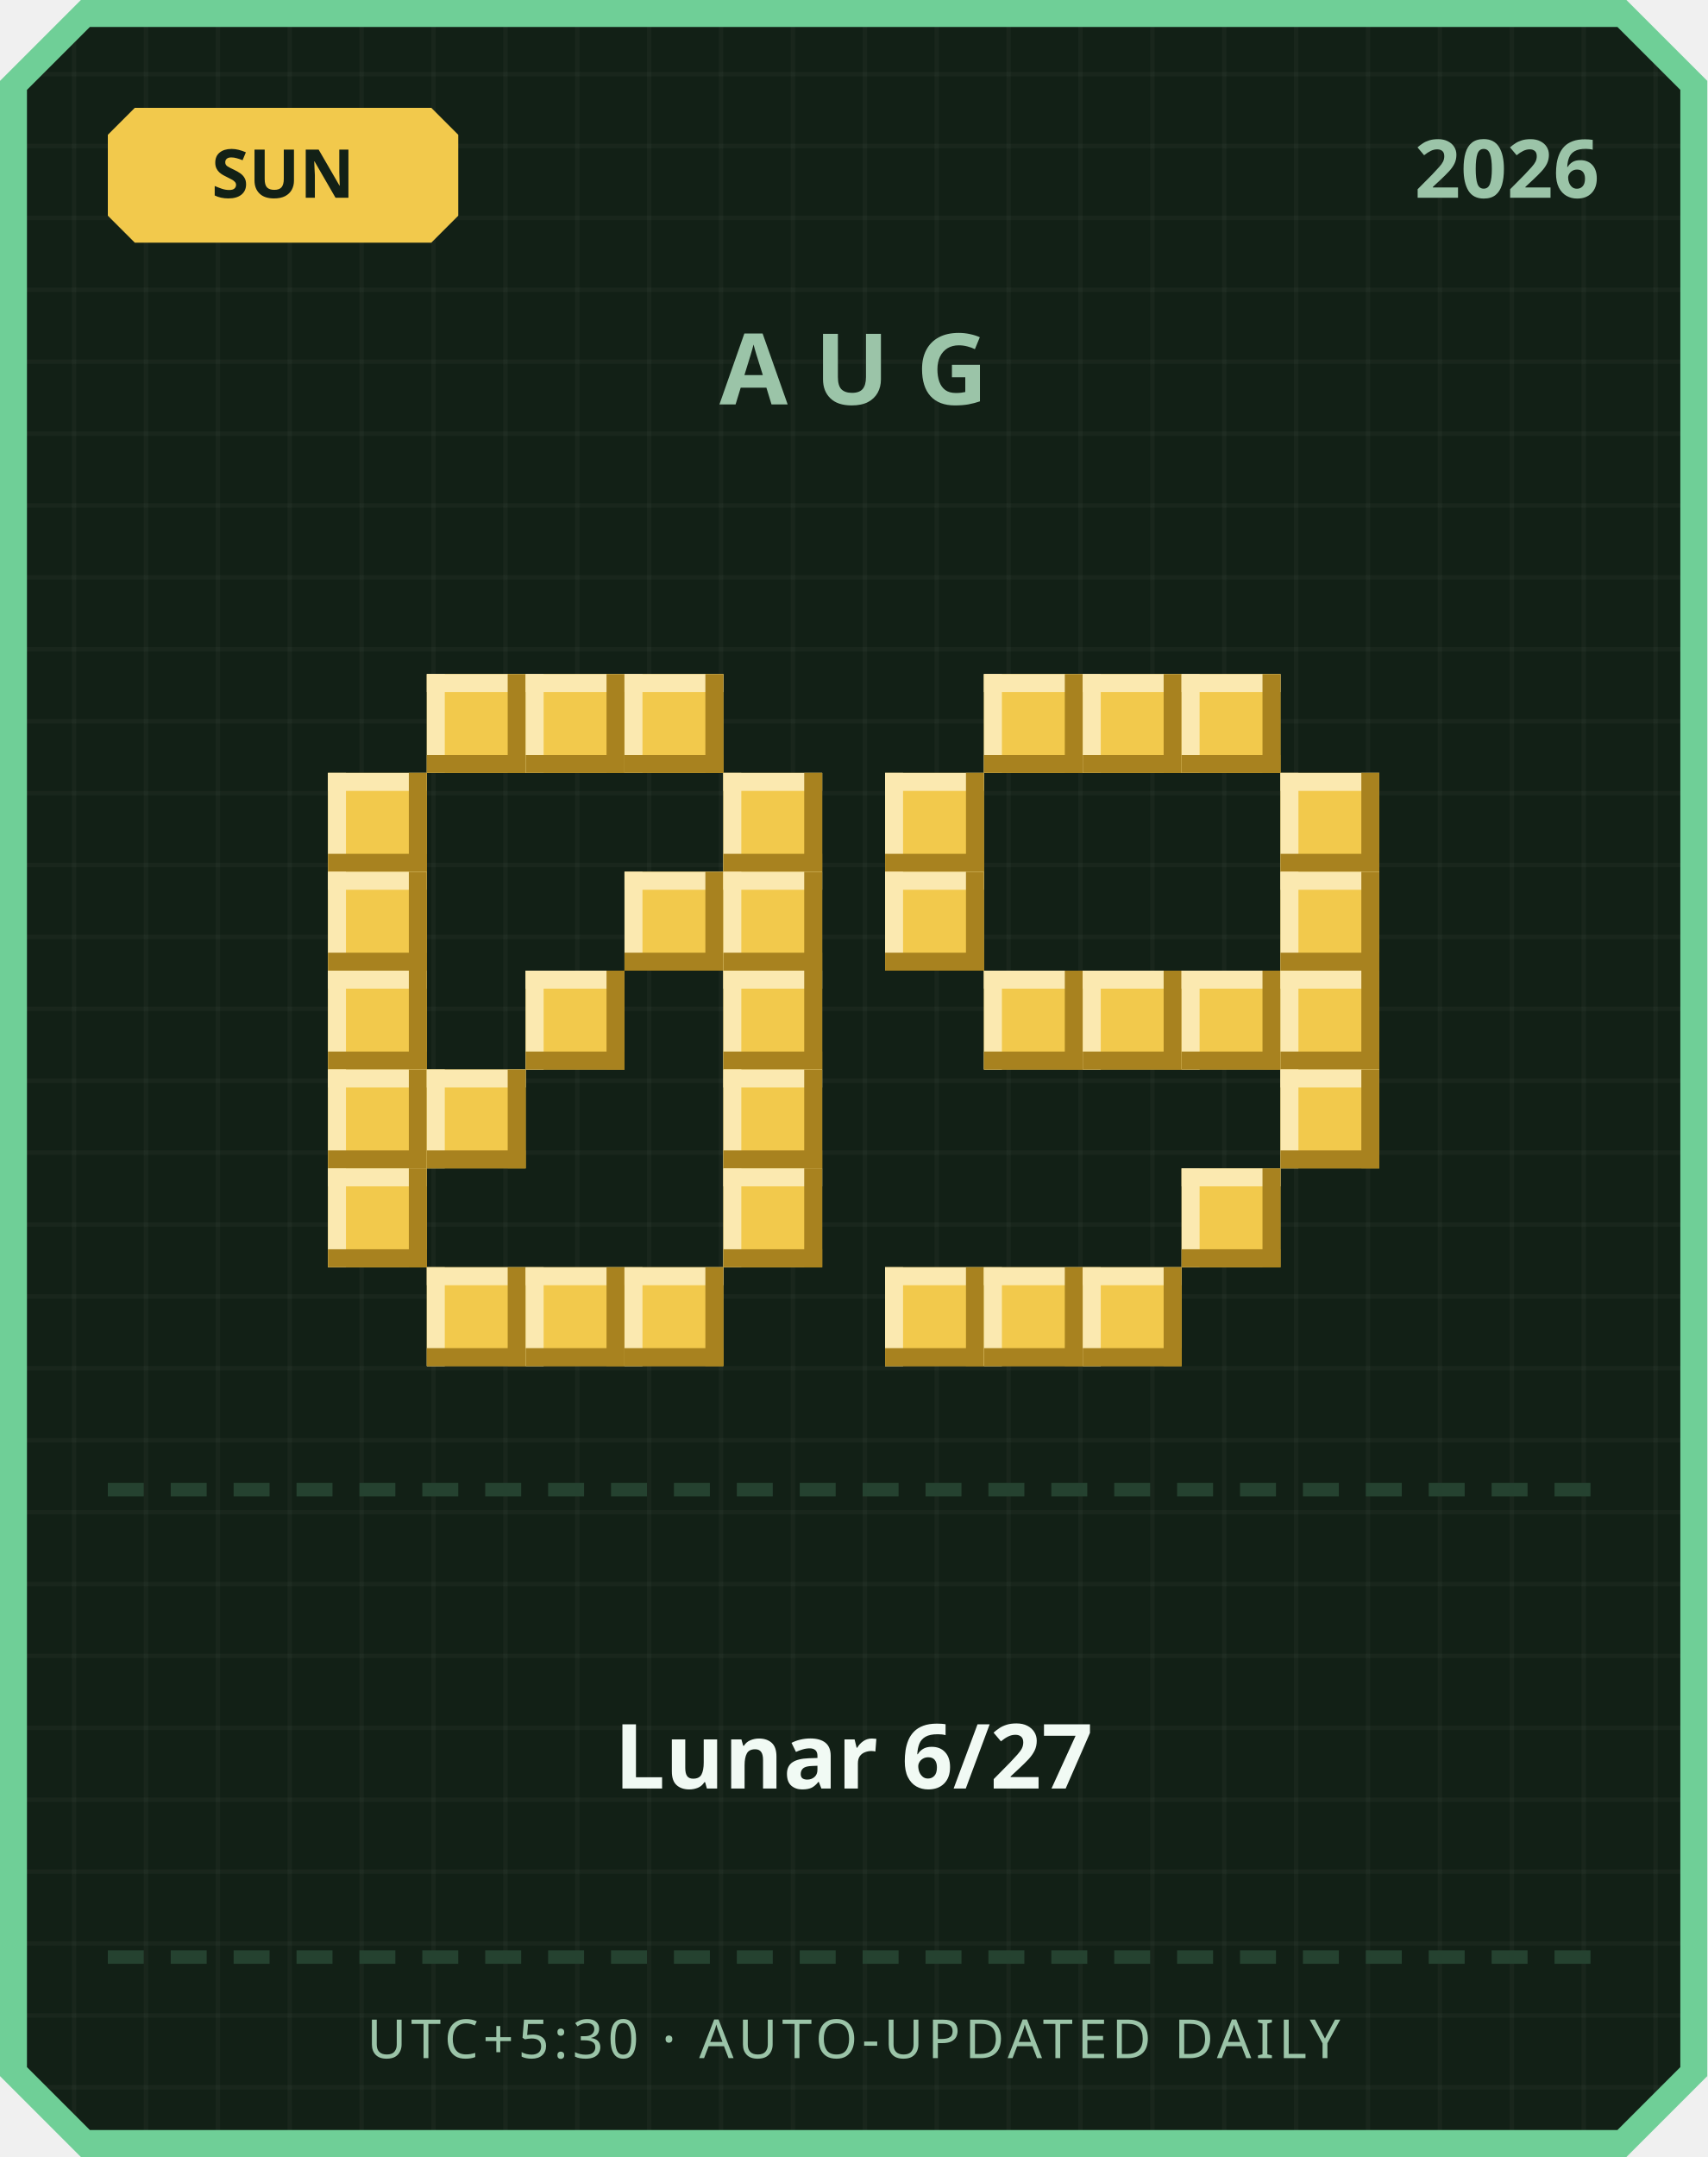
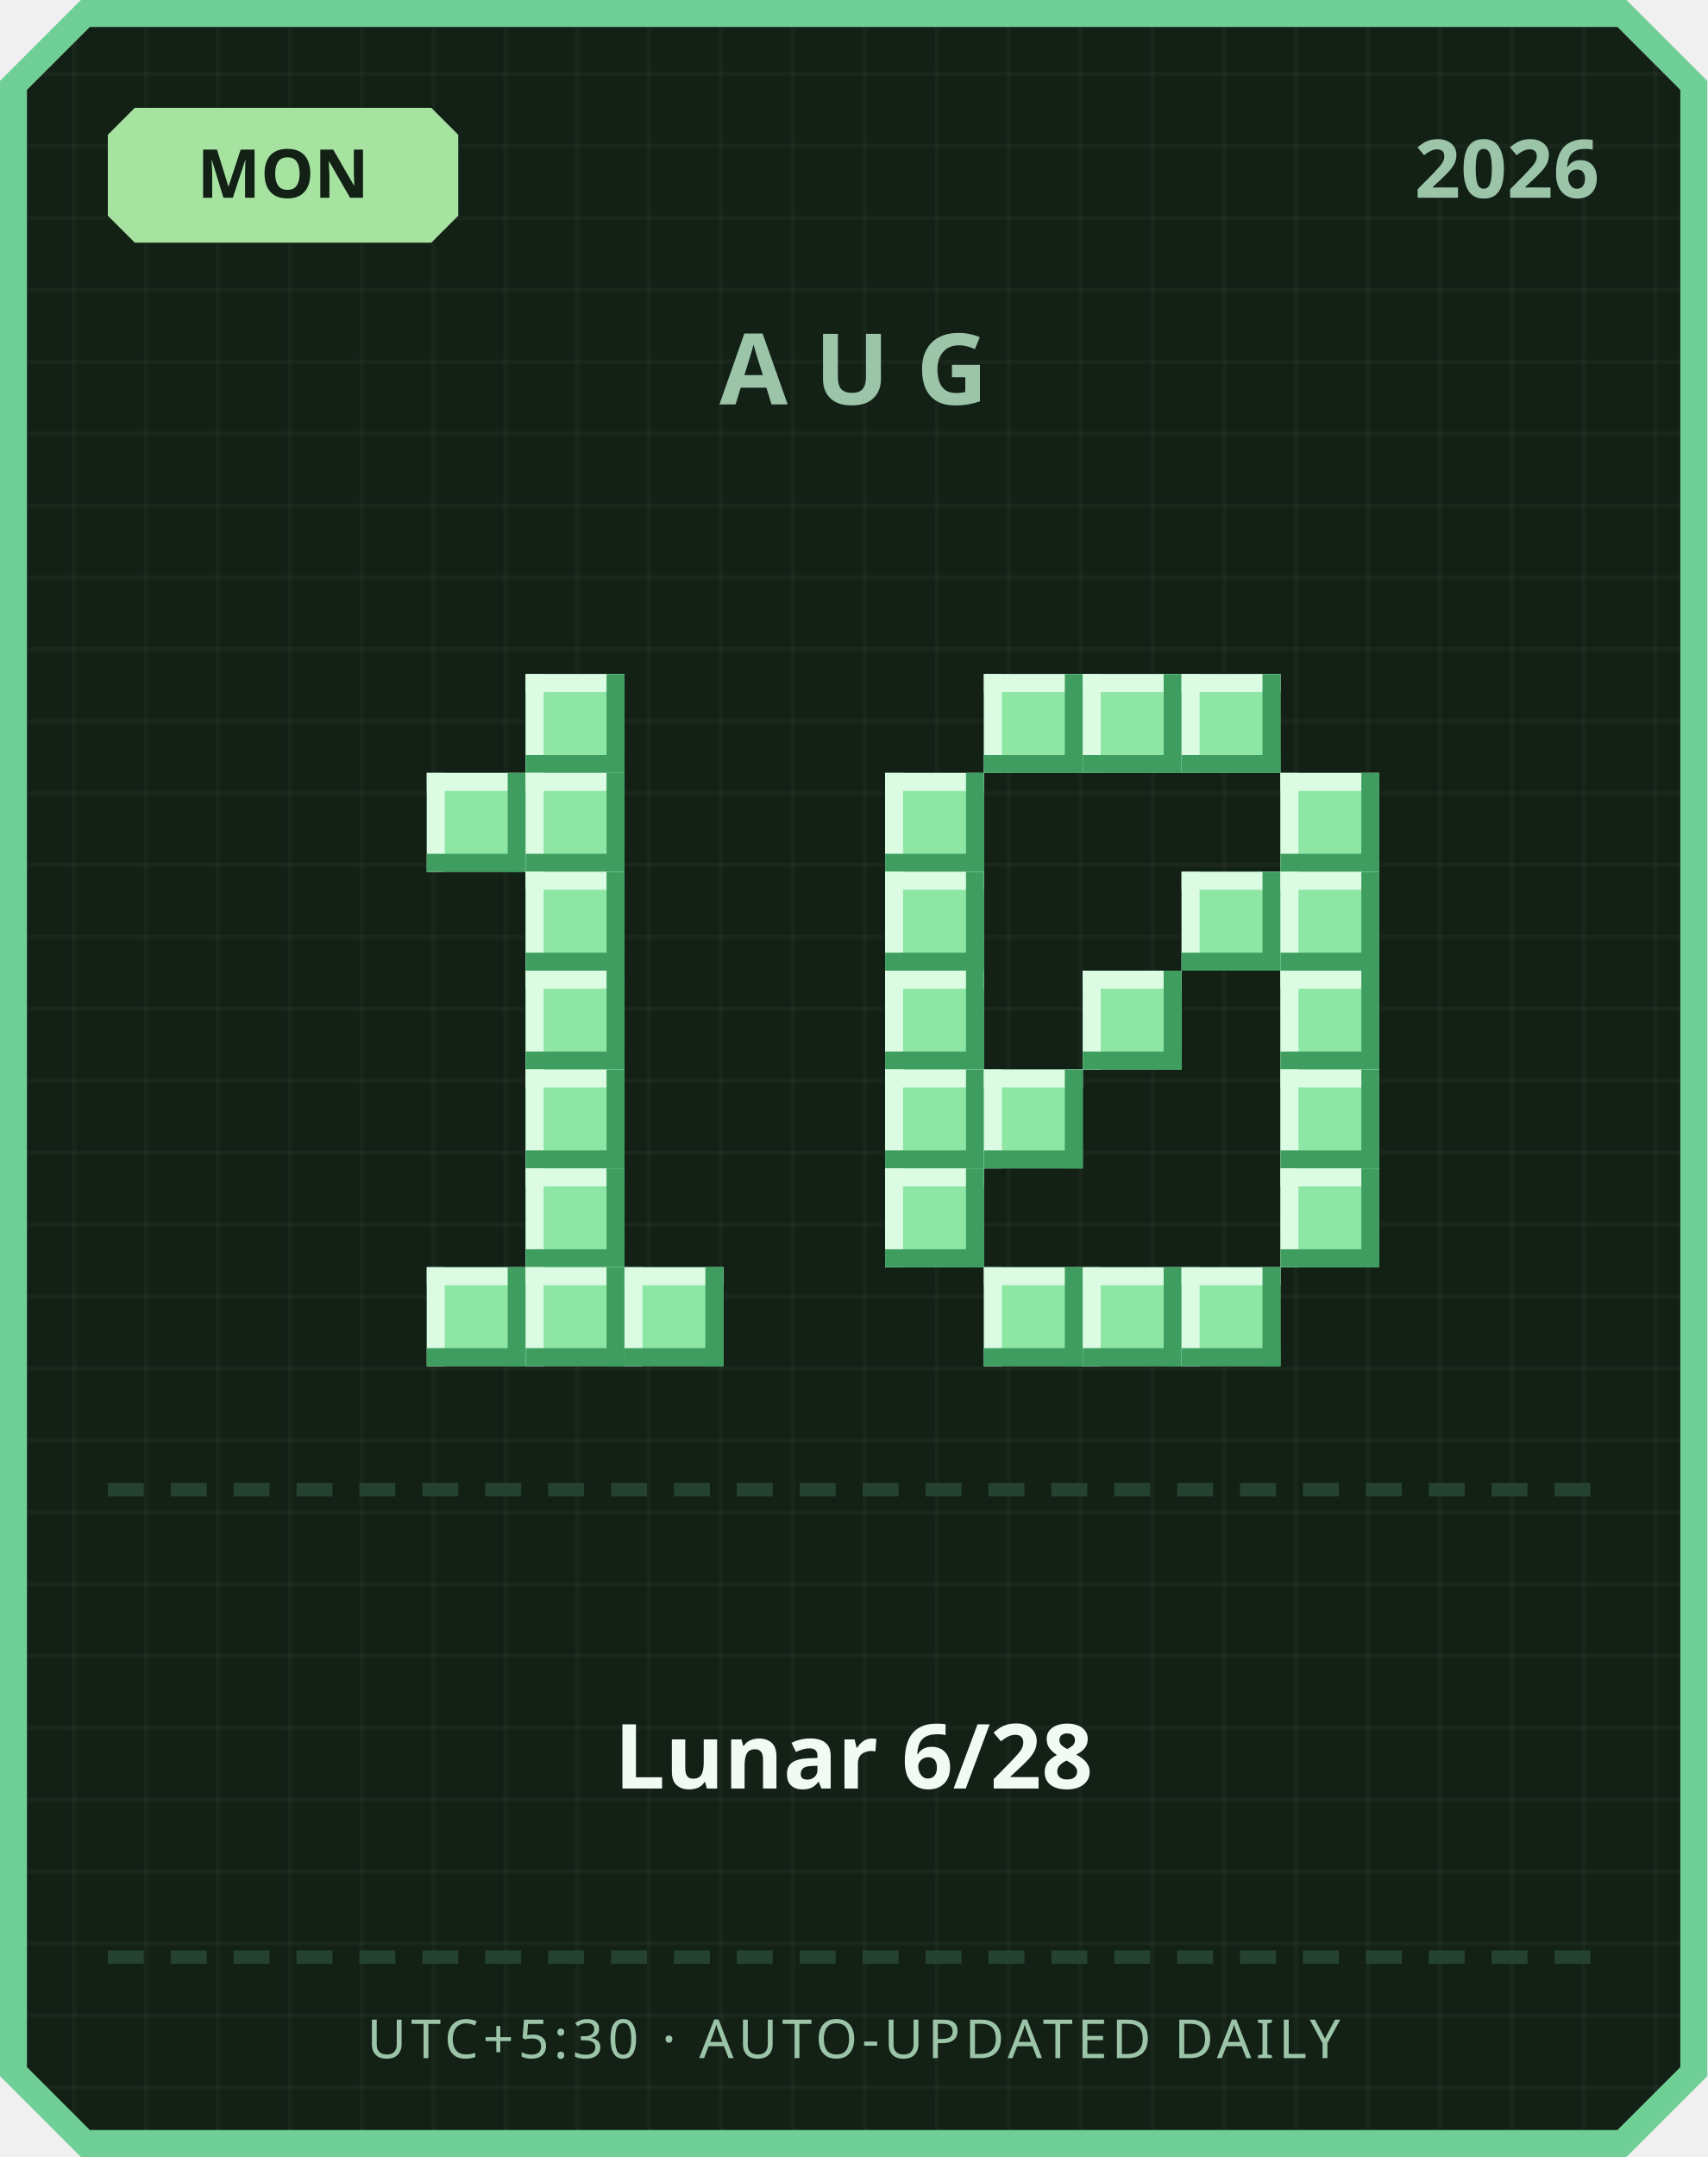
<svg xmlns="http://www.w3.org/2000/svg" width="380" height="480" viewBox="0 0 380 480">
  <defs>
    <pattern id="grid" width="16" height="16" patternUnits="userSpaceOnUse">
      <rect width="16" height="16" fill="#122016" />
      <rect width="1" height="16" fill="#ffffff" opacity="0.03" />
      <rect width="16" height="1" fill="#ffffff" opacity="0.03" />
    </pattern>
  </defs>
  <path d="M 18,0 L 362,0 L 380,18 L 380,462 L 362,480 L 18,480 L 0,462 L 0,18 Z" fill="#6fcf97" />
  <path d="M 20,6 L 360,6 L 374,20 L 374,460 L 360,474 L 20,474 L 6,460 L 6,20 Z" fill="url(#grid)" />
-   <path d="M 30,24 L 96,24 L 102,30 L 102,48 L 96,54 L 30,54 L 24,48 L 24,30 Z" fill="#f2c94c" />
-   <text x="63" y="44" text-anchor="middle" font-family="'Segoe UI', sans-serif" font-size="15" font-weight="700" fill="#122016">SUN</text>
+   <path d="M 30,24 L 96,24 L 102,30 L 102,48 L 96,54 L 30,54 L 24,48 L 24,30 Z" fill="#a6e3a1" />
+   <text x="63" y="44" text-anchor="middle" font-family="'Segoe UI', sans-serif" font-size="15" font-weight="700" fill="#122016">MON</text>
  <text x="356" y="44" text-anchor="end" font-family="'Segoe UI', sans-serif" font-size="18" font-weight="700" fill="#9bc4a8">2026</text>
  <text x="190" y="90" text-anchor="middle" font-family="'Segoe UI', sans-serif" font-size="22" font-weight="700" letter-spacing="6" fill="#9bc4a8">AUG</text>
-   <rect x="95" y="150" width="22" height="22" fill="#f2c94c" />
-   <rect x="95" y="150" width="22" height="4" fill="#fbe9b0" />
-   <rect x="95" y="150" width="4" height="22" fill="#fbe9b0" />
-   <rect x="95" y="168" width="22" height="4" fill="#a8821f" />
-   <rect x="113" y="150" width="4" height="22" fill="#a8821f" />
-   <rect x="117" y="150" width="22" height="22" fill="#f2c94c" />
-   <rect x="117" y="150" width="22" height="4" fill="#fbe9b0" />
-   <rect x="117" y="150" width="4" height="22" fill="#fbe9b0" />
-   <rect x="117" y="168" width="22" height="4" fill="#a8821f" />
-   <rect x="135" y="150" width="4" height="22" fill="#a8821f" />
-   <rect x="139" y="150" width="22" height="22" fill="#f2c94c" />
-   <rect x="139" y="150" width="22" height="4" fill="#fbe9b0" />
-   <rect x="139" y="150" width="4" height="22" fill="#fbe9b0" />
-   <rect x="139" y="168" width="22" height="4" fill="#a8821f" />
-   <rect x="157" y="150" width="4" height="22" fill="#a8821f" />
-   <rect x="73" y="172" width="22" height="22" fill="#f2c94c" />
-   <rect x="73" y="172" width="22" height="4" fill="#fbe9b0" />
-   <rect x="73" y="172" width="4" height="22" fill="#fbe9b0" />
-   <rect x="73" y="190" width="22" height="4" fill="#a8821f" />
-   <rect x="91" y="172" width="4" height="22" fill="#a8821f" />
-   <rect x="161" y="172" width="22" height="22" fill="#f2c94c" />
-   <rect x="161" y="172" width="22" height="4" fill="#fbe9b0" />
-   <rect x="161" y="172" width="4" height="22" fill="#fbe9b0" />
-   <rect x="161" y="190" width="22" height="4" fill="#a8821f" />
-   <rect x="179" y="172" width="4" height="22" fill="#a8821f" />
-   <rect x="73" y="194" width="22" height="22" fill="#f2c94c" />
-   <rect x="73" y="194" width="22" height="4" fill="#fbe9b0" />
-   <rect x="73" y="194" width="4" height="22" fill="#fbe9b0" />
-   <rect x="73" y="212" width="22" height="4" fill="#a8821f" />
-   <rect x="91" y="194" width="4" height="22" fill="#a8821f" />
-   <rect x="139" y="194" width="22" height="22" fill="#f2c94c" />
-   <rect x="139" y="194" width="22" height="4" fill="#fbe9b0" />
-   <rect x="139" y="194" width="4" height="22" fill="#fbe9b0" />
-   <rect x="139" y="212" width="22" height="4" fill="#a8821f" />
-   <rect x="157" y="194" width="4" height="22" fill="#a8821f" />
-   <rect x="161" y="194" width="22" height="22" fill="#f2c94c" />
-   <rect x="161" y="194" width="22" height="4" fill="#fbe9b0" />
-   <rect x="161" y="194" width="4" height="22" fill="#fbe9b0" />
-   <rect x="161" y="212" width="22" height="4" fill="#a8821f" />
-   <rect x="179" y="194" width="4" height="22" fill="#a8821f" />
-   <rect x="73" y="216" width="22" height="22" fill="#f2c94c" />
-   <rect x="73" y="216" width="22" height="4" fill="#fbe9b0" />
-   <rect x="73" y="216" width="4" height="22" fill="#fbe9b0" />
-   <rect x="73" y="234" width="22" height="4" fill="#a8821f" />
-   <rect x="91" y="216" width="4" height="22" fill="#a8821f" />
-   <rect x="117" y="216" width="22" height="22" fill="#f2c94c" />
-   <rect x="117" y="216" width="22" height="4" fill="#fbe9b0" />
-   <rect x="117" y="216" width="4" height="22" fill="#fbe9b0" />
-   <rect x="117" y="234" width="22" height="4" fill="#a8821f" />
-   <rect x="135" y="216" width="4" height="22" fill="#a8821f" />
-   <rect x="161" y="216" width="22" height="22" fill="#f2c94c" />
-   <rect x="161" y="216" width="22" height="4" fill="#fbe9b0" />
-   <rect x="161" y="216" width="4" height="22" fill="#fbe9b0" />
-   <rect x="161" y="234" width="22" height="4" fill="#a8821f" />
-   <rect x="179" y="216" width="4" height="22" fill="#a8821f" />
-   <rect x="73" y="238" width="22" height="22" fill="#f2c94c" />
-   <rect x="73" y="238" width="22" height="4" fill="#fbe9b0" />
-   <rect x="73" y="238" width="4" height="22" fill="#fbe9b0" />
-   <rect x="73" y="256" width="22" height="4" fill="#a8821f" />
-   <rect x="91" y="238" width="4" height="22" fill="#a8821f" />
-   <rect x="95" y="238" width="22" height="22" fill="#f2c94c" />
-   <rect x="95" y="238" width="22" height="4" fill="#fbe9b0" />
-   <rect x="95" y="238" width="4" height="22" fill="#fbe9b0" />
-   <rect x="95" y="256" width="22" height="4" fill="#a8821f" />
-   <rect x="113" y="238" width="4" height="22" fill="#a8821f" />
-   <rect x="161" y="238" width="22" height="22" fill="#f2c94c" />
-   <rect x="161" y="238" width="22" height="4" fill="#fbe9b0" />
-   <rect x="161" y="238" width="4" height="22" fill="#fbe9b0" />
-   <rect x="161" y="256" width="22" height="4" fill="#a8821f" />
-   <rect x="179" y="238" width="4" height="22" fill="#a8821f" />
-   <rect x="73" y="260" width="22" height="22" fill="#f2c94c" />
-   <rect x="73" y="260" width="22" height="4" fill="#fbe9b0" />
-   <rect x="73" y="260" width="4" height="22" fill="#fbe9b0" />
-   <rect x="73" y="278" width="22" height="4" fill="#a8821f" />
-   <rect x="91" y="260" width="4" height="22" fill="#a8821f" />
-   <rect x="161" y="260" width="22" height="22" fill="#f2c94c" />
-   <rect x="161" y="260" width="22" height="4" fill="#fbe9b0" />
-   <rect x="161" y="260" width="4" height="22" fill="#fbe9b0" />
-   <rect x="161" y="278" width="22" height="4" fill="#a8821f" />
-   <rect x="179" y="260" width="4" height="22" fill="#a8821f" />
-   <rect x="95" y="282" width="22" height="22" fill="#f2c94c" />
-   <rect x="95" y="282" width="22" height="4" fill="#fbe9b0" />
-   <rect x="95" y="282" width="4" height="22" fill="#fbe9b0" />
-   <rect x="95" y="300" width="22" height="4" fill="#a8821f" />
-   <rect x="113" y="282" width="4" height="22" fill="#a8821f" />
-   <rect x="117" y="282" width="22" height="22" fill="#f2c94c" />
-   <rect x="117" y="282" width="22" height="4" fill="#fbe9b0" />
-   <rect x="117" y="282" width="4" height="22" fill="#fbe9b0" />
-   <rect x="117" y="300" width="22" height="4" fill="#a8821f" />
-   <rect x="135" y="282" width="4" height="22" fill="#a8821f" />
-   <rect x="139" y="282" width="22" height="22" fill="#f2c94c" />
-   <rect x="139" y="282" width="22" height="4" fill="#fbe9b0" />
-   <rect x="139" y="282" width="4" height="22" fill="#fbe9b0" />
-   <rect x="139" y="300" width="22" height="4" fill="#a8821f" />
-   <rect x="157" y="282" width="4" height="22" fill="#a8821f" />
-   <rect x="219" y="150" width="22" height="22" fill="#f2c94c" />
-   <rect x="219" y="150" width="22" height="4" fill="#fbe9b0" />
-   <rect x="219" y="150" width="4" height="22" fill="#fbe9b0" />
-   <rect x="219" y="168" width="22" height="4" fill="#a8821f" />
-   <rect x="237" y="150" width="4" height="22" fill="#a8821f" />
-   <rect x="241" y="150" width="22" height="22" fill="#f2c94c" />
-   <rect x="241" y="150" width="22" height="4" fill="#fbe9b0" />
-   <rect x="241" y="150" width="4" height="22" fill="#fbe9b0" />
-   <rect x="241" y="168" width="22" height="4" fill="#a8821f" />
-   <rect x="259" y="150" width="4" height="22" fill="#a8821f" />
-   <rect x="263" y="150" width="22" height="22" fill="#f2c94c" />
-   <rect x="263" y="150" width="22" height="4" fill="#fbe9b0" />
-   <rect x="263" y="150" width="4" height="22" fill="#fbe9b0" />
-   <rect x="263" y="168" width="22" height="4" fill="#a8821f" />
-   <rect x="281" y="150" width="4" height="22" fill="#a8821f" />
-   <rect x="197" y="172" width="22" height="22" fill="#f2c94c" />
-   <rect x="197" y="172" width="22" height="4" fill="#fbe9b0" />
-   <rect x="197" y="172" width="4" height="22" fill="#fbe9b0" />
-   <rect x="197" y="190" width="22" height="4" fill="#a8821f" />
-   <rect x="215" y="172" width="4" height="22" fill="#a8821f" />
-   <rect x="285" y="172" width="22" height="22" fill="#f2c94c" />
-   <rect x="285" y="172" width="22" height="4" fill="#fbe9b0" />
-   <rect x="285" y="172" width="4" height="22" fill="#fbe9b0" />
-   <rect x="285" y="190" width="22" height="4" fill="#a8821f" />
-   <rect x="303" y="172" width="4" height="22" fill="#a8821f" />
-   <rect x="197" y="194" width="22" height="22" fill="#f2c94c" />
-   <rect x="197" y="194" width="22" height="4" fill="#fbe9b0" />
-   <rect x="197" y="194" width="4" height="22" fill="#fbe9b0" />
-   <rect x="197" y="212" width="22" height="4" fill="#a8821f" />
-   <rect x="215" y="194" width="4" height="22" fill="#a8821f" />
-   <rect x="285" y="194" width="22" height="22" fill="#f2c94c" />
-   <rect x="285" y="194" width="22" height="4" fill="#fbe9b0" />
-   <rect x="285" y="194" width="4" height="22" fill="#fbe9b0" />
-   <rect x="285" y="212" width="22" height="4" fill="#a8821f" />
-   <rect x="303" y="194" width="4" height="22" fill="#a8821f" />
-   <rect x="219" y="216" width="22" height="22" fill="#f2c94c" />
-   <rect x="219" y="216" width="22" height="4" fill="#fbe9b0" />
-   <rect x="219" y="216" width="4" height="22" fill="#fbe9b0" />
-   <rect x="219" y="234" width="22" height="4" fill="#a8821f" />
-   <rect x="237" y="216" width="4" height="22" fill="#a8821f" />
-   <rect x="241" y="216" width="22" height="22" fill="#f2c94c" />
-   <rect x="241" y="216" width="22" height="4" fill="#fbe9b0" />
-   <rect x="241" y="216" width="4" height="22" fill="#fbe9b0" />
-   <rect x="241" y="234" width="22" height="4" fill="#a8821f" />
-   <rect x="259" y="216" width="4" height="22" fill="#a8821f" />
-   <rect x="263" y="216" width="22" height="22" fill="#f2c94c" />
-   <rect x="263" y="216" width="22" height="4" fill="#fbe9b0" />
-   <rect x="263" y="216" width="4" height="22" fill="#fbe9b0" />
-   <rect x="263" y="234" width="22" height="4" fill="#a8821f" />
-   <rect x="281" y="216" width="4" height="22" fill="#a8821f" />
-   <rect x="285" y="216" width="22" height="22" fill="#f2c94c" />
-   <rect x="285" y="216" width="22" height="4" fill="#fbe9b0" />
-   <rect x="285" y="216" width="4" height="22" fill="#fbe9b0" />
-   <rect x="285" y="234" width="22" height="4" fill="#a8821f" />
-   <rect x="303" y="216" width="4" height="22" fill="#a8821f" />
-   <rect x="285" y="238" width="22" height="22" fill="#f2c94c" />
-   <rect x="285" y="238" width="22" height="4" fill="#fbe9b0" />
-   <rect x="285" y="238" width="4" height="22" fill="#fbe9b0" />
-   <rect x="285" y="256" width="22" height="4" fill="#a8821f" />
-   <rect x="303" y="238" width="4" height="22" fill="#a8821f" />
-   <rect x="263" y="260" width="22" height="22" fill="#f2c94c" />
-   <rect x="263" y="260" width="22" height="4" fill="#fbe9b0" />
-   <rect x="263" y="260" width="4" height="22" fill="#fbe9b0" />
-   <rect x="263" y="278" width="22" height="4" fill="#a8821f" />
-   <rect x="281" y="260" width="4" height="22" fill="#a8821f" />
-   <rect x="197" y="282" width="22" height="22" fill="#f2c94c" />
-   <rect x="197" y="282" width="22" height="4" fill="#fbe9b0" />
-   <rect x="197" y="282" width="4" height="22" fill="#fbe9b0" />
-   <rect x="197" y="300" width="22" height="4" fill="#a8821f" />
-   <rect x="215" y="282" width="4" height="22" fill="#a8821f" />
-   <rect x="219" y="282" width="22" height="22" fill="#f2c94c" />
-   <rect x="219" y="282" width="22" height="4" fill="#fbe9b0" />
-   <rect x="219" y="282" width="4" height="22" fill="#fbe9b0" />
-   <rect x="219" y="300" width="22" height="4" fill="#a8821f" />
-   <rect x="237" y="282" width="4" height="22" fill="#a8821f" />
-   <rect x="241" y="282" width="22" height="22" fill="#f2c94c" />
-   <rect x="241" y="282" width="22" height="4" fill="#fbe9b0" />
-   <rect x="241" y="282" width="4" height="22" fill="#fbe9b0" />
-   <rect x="241" y="300" width="22" height="4" fill="#a8821f" />
-   <rect x="259" y="282" width="4" height="22" fill="#a8821f" />
+   <rect x="117" y="150" width="22" height="22" fill="#8ee6a5" />
+   <rect x="117" y="150" width="22" height="4" fill="#dbfbe3" />
+   <rect x="117" y="150" width="4" height="22" fill="#dbfbe3" />
+   <rect x="117" y="168" width="22" height="4" fill="#3f9e5f" />
+   <rect x="135" y="150" width="4" height="22" fill="#3f9e5f" />
+   <rect x="95" y="172" width="22" height="22" fill="#8ee6a5" />
+   <rect x="95" y="172" width="22" height="4" fill="#dbfbe3" />
+   <rect x="95" y="172" width="4" height="22" fill="#dbfbe3" />
+   <rect x="95" y="190" width="22" height="4" fill="#3f9e5f" />
+   <rect x="113" y="172" width="4" height="22" fill="#3f9e5f" />
+   <rect x="117" y="172" width="22" height="22" fill="#8ee6a5" />
+   <rect x="117" y="172" width="22" height="4" fill="#dbfbe3" />
+   <rect x="117" y="172" width="4" height="22" fill="#dbfbe3" />
+   <rect x="117" y="190" width="22" height="4" fill="#3f9e5f" />
+   <rect x="135" y="172" width="4" height="22" fill="#3f9e5f" />
+   <rect x="117" y="194" width="22" height="22" fill="#8ee6a5" />
+   <rect x="117" y="194" width="22" height="4" fill="#dbfbe3" />
+   <rect x="117" y="194" width="4" height="22" fill="#dbfbe3" />
+   <rect x="117" y="212" width="22" height="4" fill="#3f9e5f" />
+   <rect x="135" y="194" width="4" height="22" fill="#3f9e5f" />
+   <rect x="117" y="216" width="22" height="22" fill="#8ee6a5" />
+   <rect x="117" y="216" width="22" height="4" fill="#dbfbe3" />
+   <rect x="117" y="216" width="4" height="22" fill="#dbfbe3" />
+   <rect x="117" y="234" width="22" height="4" fill="#3f9e5f" />
+   <rect x="135" y="216" width="4" height="22" fill="#3f9e5f" />
+   <rect x="117" y="238" width="22" height="22" fill="#8ee6a5" />
+   <rect x="117" y="238" width="22" height="4" fill="#dbfbe3" />
+   <rect x="117" y="238" width="4" height="22" fill="#dbfbe3" />
+   <rect x="117" y="256" width="22" height="4" fill="#3f9e5f" />
+   <rect x="135" y="238" width="4" height="22" fill="#3f9e5f" />
+   <rect x="117" y="260" width="22" height="22" fill="#8ee6a5" />
+   <rect x="117" y="260" width="22" height="4" fill="#dbfbe3" />
+   <rect x="117" y="260" width="4" height="22" fill="#dbfbe3" />
+   <rect x="117" y="278" width="22" height="4" fill="#3f9e5f" />
+   <rect x="135" y="260" width="4" height="22" fill="#3f9e5f" />
+   <rect x="95" y="282" width="22" height="22" fill="#8ee6a5" />
+   <rect x="95" y="282" width="22" height="4" fill="#dbfbe3" />
+   <rect x="95" y="282" width="4" height="22" fill="#dbfbe3" />
+   <rect x="95" y="300" width="22" height="4" fill="#3f9e5f" />
+   <rect x="113" y="282" width="4" height="22" fill="#3f9e5f" />
+   <rect x="117" y="282" width="22" height="22" fill="#8ee6a5" />
+   <rect x="117" y="282" width="22" height="4" fill="#dbfbe3" />
+   <rect x="117" y="282" width="4" height="22" fill="#dbfbe3" />
+   <rect x="117" y="300" width="22" height="4" fill="#3f9e5f" />
+   <rect x="135" y="282" width="4" height="22" fill="#3f9e5f" />
+   <rect x="139" y="282" width="22" height="22" fill="#8ee6a5" />
+   <rect x="139" y="282" width="22" height="4" fill="#dbfbe3" />
+   <rect x="139" y="282" width="4" height="22" fill="#dbfbe3" />
+   <rect x="139" y="300" width="22" height="4" fill="#3f9e5f" />
+   <rect x="157" y="282" width="4" height="22" fill="#3f9e5f" />
+   <rect x="219" y="150" width="22" height="22" fill="#8ee6a5" />
+   <rect x="219" y="150" width="22" height="4" fill="#dbfbe3" />
+   <rect x="219" y="150" width="4" height="22" fill="#dbfbe3" />
+   <rect x="219" y="168" width="22" height="4" fill="#3f9e5f" />
+   <rect x="237" y="150" width="4" height="22" fill="#3f9e5f" />
+   <rect x="241" y="150" width="22" height="22" fill="#8ee6a5" />
+   <rect x="241" y="150" width="22" height="4" fill="#dbfbe3" />
+   <rect x="241" y="150" width="4" height="22" fill="#dbfbe3" />
+   <rect x="241" y="168" width="22" height="4" fill="#3f9e5f" />
+   <rect x="259" y="150" width="4" height="22" fill="#3f9e5f" />
+   <rect x="263" y="150" width="22" height="22" fill="#8ee6a5" />
+   <rect x="263" y="150" width="22" height="4" fill="#dbfbe3" />
+   <rect x="263" y="150" width="4" height="22" fill="#dbfbe3" />
+   <rect x="263" y="168" width="22" height="4" fill="#3f9e5f" />
+   <rect x="281" y="150" width="4" height="22" fill="#3f9e5f" />
+   <rect x="197" y="172" width="22" height="22" fill="#8ee6a5" />
+   <rect x="197" y="172" width="22" height="4" fill="#dbfbe3" />
+   <rect x="197" y="172" width="4" height="22" fill="#dbfbe3" />
+   <rect x="197" y="190" width="22" height="4" fill="#3f9e5f" />
+   <rect x="215" y="172" width="4" height="22" fill="#3f9e5f" />
+   <rect x="285" y="172" width="22" height="22" fill="#8ee6a5" />
+   <rect x="285" y="172" width="22" height="4" fill="#dbfbe3" />
+   <rect x="285" y="172" width="4" height="22" fill="#dbfbe3" />
+   <rect x="285" y="190" width="22" height="4" fill="#3f9e5f" />
+   <rect x="303" y="172" width="4" height="22" fill="#3f9e5f" />
+   <rect x="197" y="194" width="22" height="22" fill="#8ee6a5" />
+   <rect x="197" y="194" width="22" height="4" fill="#dbfbe3" />
+   <rect x="197" y="194" width="4" height="22" fill="#dbfbe3" />
+   <rect x="197" y="212" width="22" height="4" fill="#3f9e5f" />
+   <rect x="215" y="194" width="4" height="22" fill="#3f9e5f" />
+   <rect x="263" y="194" width="22" height="22" fill="#8ee6a5" />
+   <rect x="263" y="194" width="22" height="4" fill="#dbfbe3" />
+   <rect x="263" y="194" width="4" height="22" fill="#dbfbe3" />
+   <rect x="263" y="212" width="22" height="4" fill="#3f9e5f" />
+   <rect x="281" y="194" width="4" height="22" fill="#3f9e5f" />
+   <rect x="285" y="194" width="22" height="22" fill="#8ee6a5" />
+   <rect x="285" y="194" width="22" height="4" fill="#dbfbe3" />
+   <rect x="285" y="194" width="4" height="22" fill="#dbfbe3" />
+   <rect x="285" y="212" width="22" height="4" fill="#3f9e5f" />
+   <rect x="303" y="194" width="4" height="22" fill="#3f9e5f" />
+   <rect x="197" y="216" width="22" height="22" fill="#8ee6a5" />
+   <rect x="197" y="216" width="22" height="4" fill="#dbfbe3" />
+   <rect x="197" y="216" width="4" height="22" fill="#dbfbe3" />
+   <rect x="197" y="234" width="22" height="4" fill="#3f9e5f" />
+   <rect x="215" y="216" width="4" height="22" fill="#3f9e5f" />
+   <rect x="241" y="216" width="22" height="22" fill="#8ee6a5" />
+   <rect x="241" y="216" width="22" height="4" fill="#dbfbe3" />
+   <rect x="241" y="216" width="4" height="22" fill="#dbfbe3" />
+   <rect x="241" y="234" width="22" height="4" fill="#3f9e5f" />
+   <rect x="259" y="216" width="4" height="22" fill="#3f9e5f" />
+   <rect x="285" y="216" width="22" height="22" fill="#8ee6a5" />
+   <rect x="285" y="216" width="22" height="4" fill="#dbfbe3" />
+   <rect x="285" y="216" width="4" height="22" fill="#dbfbe3" />
+   <rect x="285" y="234" width="22" height="4" fill="#3f9e5f" />
+   <rect x="303" y="216" width="4" height="22" fill="#3f9e5f" />
+   <rect x="197" y="238" width="22" height="22" fill="#8ee6a5" />
+   <rect x="197" y="238" width="22" height="4" fill="#dbfbe3" />
+   <rect x="197" y="238" width="4" height="22" fill="#dbfbe3" />
+   <rect x="197" y="256" width="22" height="4" fill="#3f9e5f" />
+   <rect x="215" y="238" width="4" height="22" fill="#3f9e5f" />
+   <rect x="219" y="238" width="22" height="22" fill="#8ee6a5" />
+   <rect x="219" y="238" width="22" height="4" fill="#dbfbe3" />
+   <rect x="219" y="238" width="4" height="22" fill="#dbfbe3" />
+   <rect x="219" y="256" width="22" height="4" fill="#3f9e5f" />
+   <rect x="237" y="238" width="4" height="22" fill="#3f9e5f" />
+   <rect x="285" y="238" width="22" height="22" fill="#8ee6a5" />
+   <rect x="285" y="238" width="22" height="4" fill="#dbfbe3" />
+   <rect x="285" y="238" width="4" height="22" fill="#dbfbe3" />
+   <rect x="285" y="256" width="22" height="4" fill="#3f9e5f" />
+   <rect x="303" y="238" width="4" height="22" fill="#3f9e5f" />
+   <rect x="197" y="260" width="22" height="22" fill="#8ee6a5" />
+   <rect x="197" y="260" width="22" height="4" fill="#dbfbe3" />
+   <rect x="197" y="260" width="4" height="22" fill="#dbfbe3" />
+   <rect x="197" y="278" width="22" height="4" fill="#3f9e5f" />
+   <rect x="215" y="260" width="4" height="22" fill="#3f9e5f" />
+   <rect x="285" y="260" width="22" height="22" fill="#8ee6a5" />
+   <rect x="285" y="260" width="22" height="4" fill="#dbfbe3" />
+   <rect x="285" y="260" width="4" height="22" fill="#dbfbe3" />
+   <rect x="285" y="278" width="22" height="4" fill="#3f9e5f" />
+   <rect x="303" y="260" width="4" height="22" fill="#3f9e5f" />
+   <rect x="219" y="282" width="22" height="22" fill="#8ee6a5" />
+   <rect x="219" y="282" width="22" height="4" fill="#dbfbe3" />
+   <rect x="219" y="282" width="4" height="22" fill="#dbfbe3" />
+   <rect x="219" y="300" width="22" height="4" fill="#3f9e5f" />
+   <rect x="237" y="282" width="4" height="22" fill="#3f9e5f" />
+   <rect x="241" y="282" width="22" height="22" fill="#8ee6a5" />
+   <rect x="241" y="282" width="22" height="4" fill="#dbfbe3" />
+   <rect x="241" y="282" width="4" height="22" fill="#dbfbe3" />
+   <rect x="241" y="300" width="22" height="4" fill="#3f9e5f" />
+   <rect x="259" y="282" width="4" height="22" fill="#3f9e5f" />
+   <rect x="263" y="282" width="22" height="22" fill="#8ee6a5" />
+   <rect x="263" y="282" width="22" height="4" fill="#dbfbe3" />
+   <rect x="263" y="282" width="4" height="22" fill="#dbfbe3" />
+   <rect x="263" y="300" width="22" height="4" fill="#3f9e5f" />
+   <rect x="281" y="282" width="4" height="22" fill="#3f9e5f" />
  <rect x="24" y="330" width="8" height="3" fill="#254230" />
  <rect x="38" y="330" width="8" height="3" fill="#254230" />
  <rect x="52" y="330" width="8" height="3" fill="#254230" />
  <rect x="66" y="330" width="8" height="3" fill="#254230" />
  <rect x="80" y="330" width="8" height="3" fill="#254230" />
  <rect x="94" y="330" width="8" height="3" fill="#254230" />
  <rect x="108" y="330" width="8" height="3" fill="#254230" />
  <rect x="122" y="330" width="8" height="3" fill="#254230" />
  <rect x="136" y="330" width="8" height="3" fill="#254230" />
  <rect x="150" y="330" width="8" height="3" fill="#254230" />
  <rect x="164" y="330" width="8" height="3" fill="#254230" />
  <rect x="178" y="330" width="8" height="3" fill="#254230" />
  <rect x="192" y="330" width="8" height="3" fill="#254230" />
  <rect x="206" y="330" width="8" height="3" fill="#254230" />
  <rect x="220" y="330" width="8" height="3" fill="#254230" />
  <rect x="234" y="330" width="8" height="3" fill="#254230" />
  <rect x="248" y="330" width="8" height="3" fill="#254230" />
  <rect x="262" y="330" width="8" height="3" fill="#254230" />
  <rect x="276" y="330" width="8" height="3" fill="#254230" />
  <rect x="290" y="330" width="8" height="3" fill="#254230" />
  <rect x="304" y="330" width="8" height="3" fill="#254230" />
  <rect x="318" y="330" width="8" height="3" fill="#254230" />
  <rect x="332" y="330" width="8" height="3" fill="#254230" />
  <rect x="346" y="330" width="8" height="3" fill="#254230" />
-   <text x="190" y="398" text-anchor="middle" font-family="'Segoe UI', 'Microsoft JhengHei', sans-serif" font-size="20" font-weight="700" fill="#f1faf4">Lunar 6/27</text>
+   <text x="190" y="398" text-anchor="middle" font-family="'Segoe UI', 'Microsoft JhengHei', sans-serif" font-size="20" font-weight="700" fill="#f1faf4">Lunar 6/28</text>
  <rect x="24" y="434" width="8" height="3" fill="#254230" />
  <rect x="38" y="434" width="8" height="3" fill="#254230" />
  <rect x="52" y="434" width="8" height="3" fill="#254230" />
  <rect x="66" y="434" width="8" height="3" fill="#254230" />
  <rect x="80" y="434" width="8" height="3" fill="#254230" />
  <rect x="94" y="434" width="8" height="3" fill="#254230" />
  <rect x="108" y="434" width="8" height="3" fill="#254230" />
  <rect x="122" y="434" width="8" height="3" fill="#254230" />
  <rect x="136" y="434" width="8" height="3" fill="#254230" />
  <rect x="150" y="434" width="8" height="3" fill="#254230" />
  <rect x="164" y="434" width="8" height="3" fill="#254230" />
  <rect x="178" y="434" width="8" height="3" fill="#254230" />
  <rect x="192" y="434" width="8" height="3" fill="#254230" />
  <rect x="206" y="434" width="8" height="3" fill="#254230" />
  <rect x="220" y="434" width="8" height="3" fill="#254230" />
  <rect x="234" y="434" width="8" height="3" fill="#254230" />
  <rect x="248" y="434" width="8" height="3" fill="#254230" />
  <rect x="262" y="434" width="8" height="3" fill="#254230" />
  <rect x="276" y="434" width="8" height="3" fill="#254230" />
  <rect x="290" y="434" width="8" height="3" fill="#254230" />
  <rect x="304" y="434" width="8" height="3" fill="#254230" />
  <rect x="318" y="434" width="8" height="3" fill="#254230" />
  <rect x="332" y="434" width="8" height="3" fill="#254230" />
  <rect x="346" y="434" width="8" height="3" fill="#254230" />
  <text x="190" y="458" text-anchor="middle" font-family="'Segoe UI', sans-serif" font-size="12" letter-spacing="1" fill="#9bc4a8">UTC+5:30 · AUTO-UPDATED DAILY</text>
</svg>
